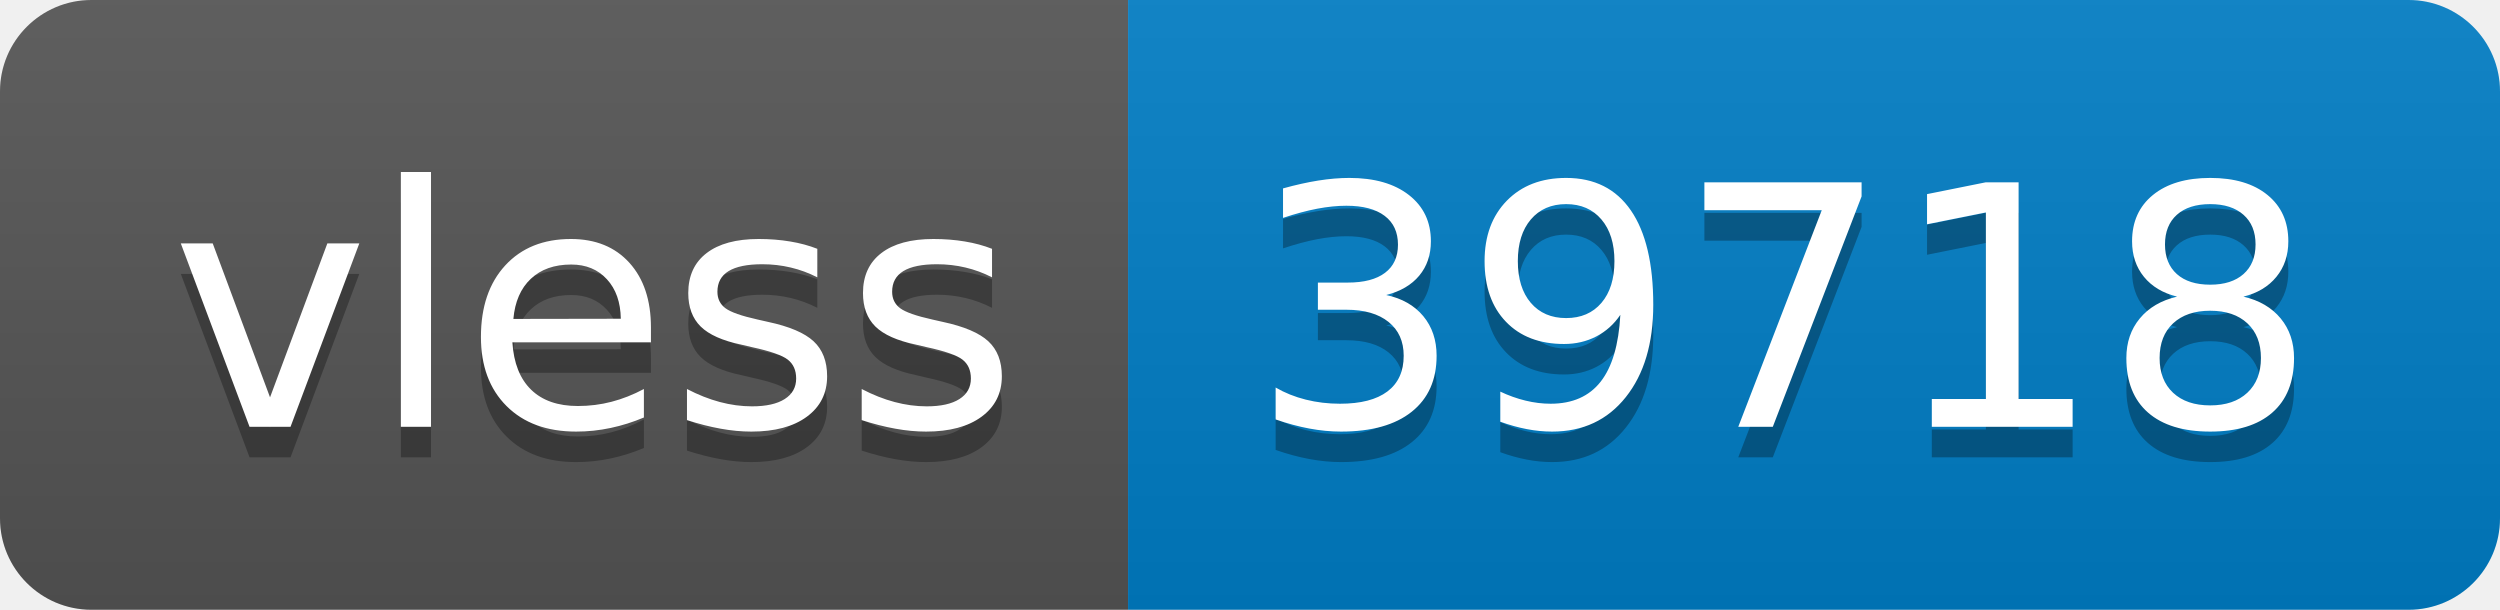
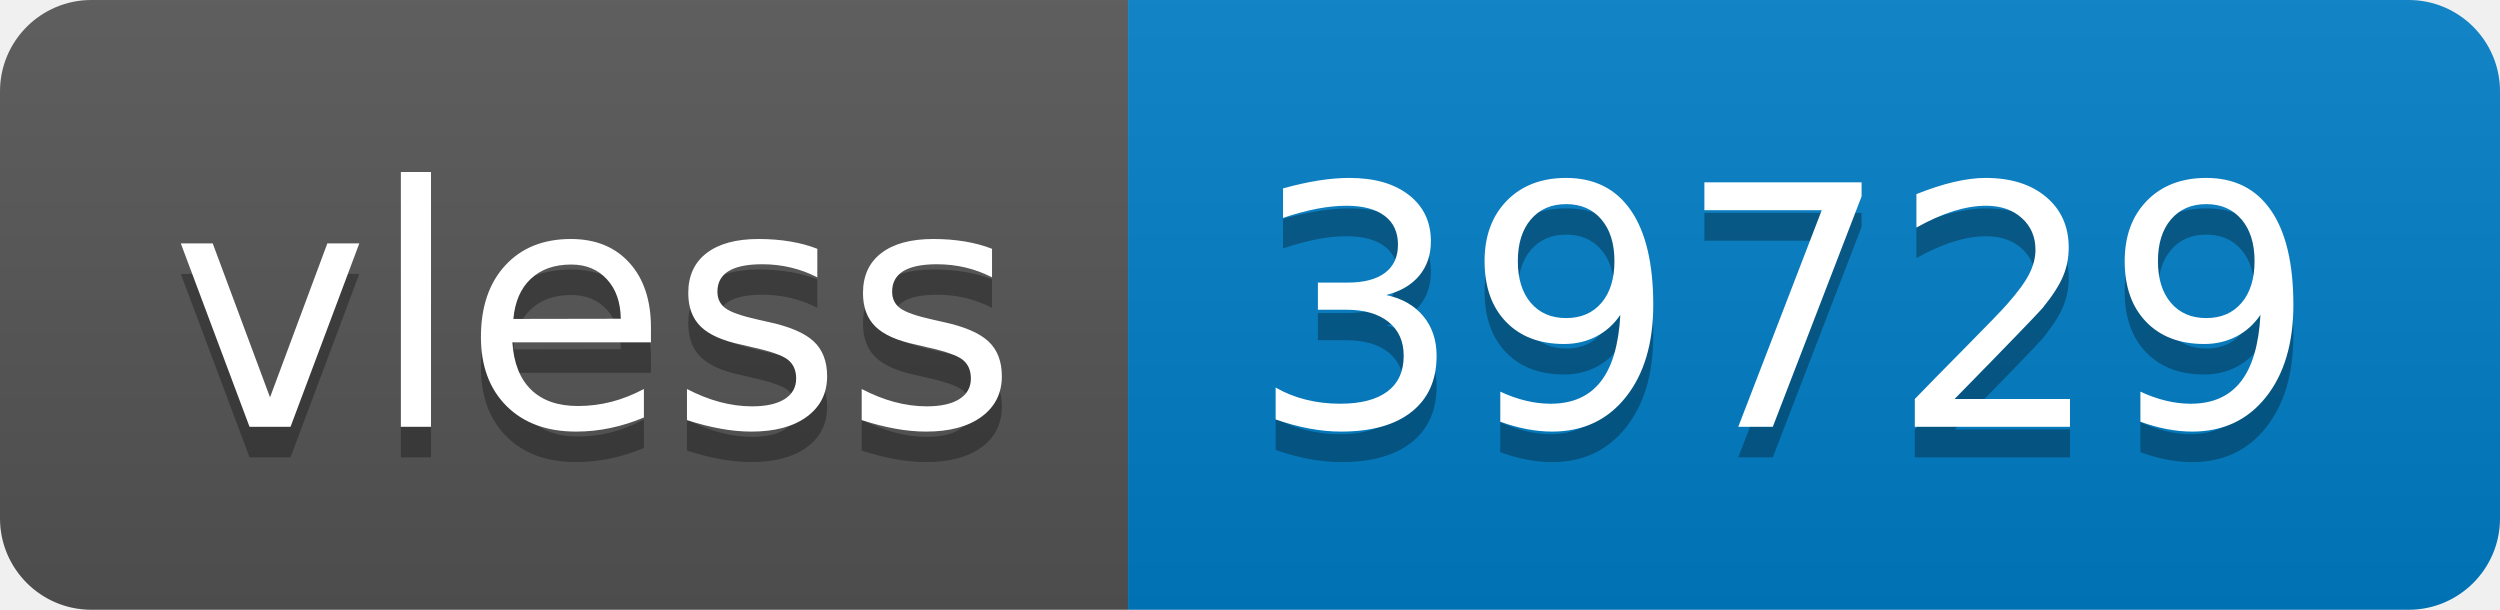
- <svg xmlns="http://www.w3.org/2000/svg" width="82" height="20" role="img" aria-label="vless: 39718">
+ <svg xmlns="http://www.w3.org/2000/svg" width="82" height="20" role="img" aria-label="vless: 39729">
  <linearGradient id="s" x2="0" y2="100%">
    <stop offset="0" stop-color="#bbb" stop-opacity=".1" />
    <stop offset="1" stop-opacity=".1" />
  </linearGradient>
  <clipPath id="r">
    <rect width="82" height="20" rx="3" fill="#fff" />
  </clipPath>
  <g clip-path="url(#r)">
    <rect width="37" height="20" fill="#555" />
    <rect x="37" width="45" height="20" fill="#007ec6" />
    <rect width="82" height="20" fill="url(#s)" />
  </g>
  <g fill="#fff" text-anchor="middle" font-family="Verdana,Geneva,DejaVu Sans,sans-serif" text-rendering="geometricPrecision" font-size="110">
    <text aria-hidden="true" x="195" y="150" fill="#010101" fill-opacity=".3" transform="scale(.1)" textLength="270">vless</text>
    <text x="195" y="140" transform="scale(.1)" fill="#fff" textLength="270">vless</text>
-     <text aria-hidden="true" x="585" y="150" fill="#010101" fill-opacity=".3" transform="scale(.1)" textLength="350">39718</text>
-     <text x="585" y="140" transform="scale(.1)" fill="#fff" textLength="350">39718</text>
+     <text aria-hidden="true" x="585" y="150" fill="#010101" fill-opacity=".3" transform="scale(.1)" textLength="350">39729</text>
+     <text x="585" y="140" transform="scale(.1)" fill="#fff" textLength="350">39729</text>
  </g>
</svg>
